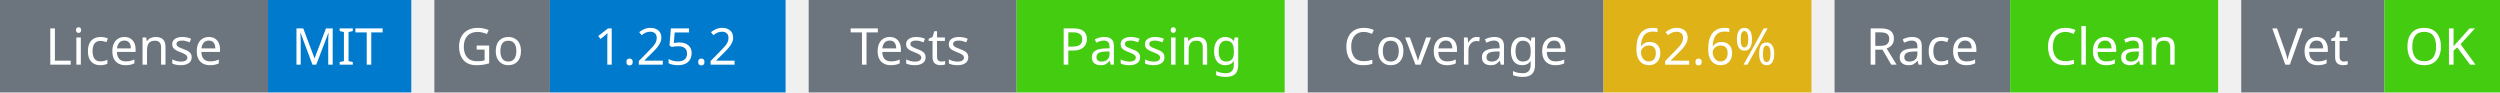
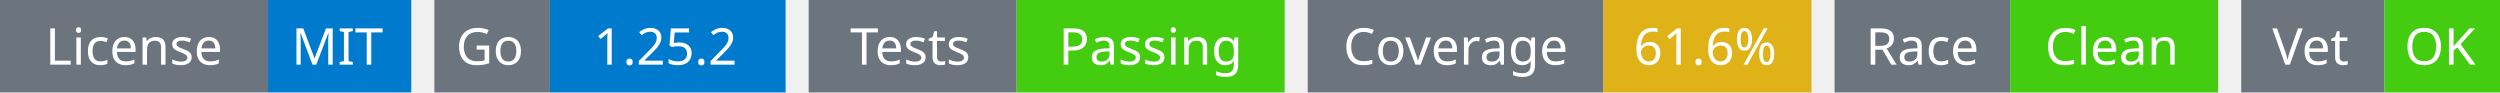
<svg xmlns="http://www.w3.org/2000/svg" width="541" height="20" viewBox="0 0 541 20">
  <g transform="translate(0, 0)">
    <rect x="0" y="0" width="58" height="20" fill="#6c757d" />
    <rect x="58" y="0" width="31" height="20" fill="#007acc" />
    <text x="29" y="14" text-anchor="middle" font-family="sans-serif" font-size="11" fill="white">License</text>
    <text x="73" y="14" text-anchor="middle" font-family="sans-serif" font-size="11" fill="white">MIT</text>
  </g>
  <g transform="translate(94, 0)">
    <rect x="0" y="0" width="25" height="20" fill="#6c757d" />
    <rect x="25" y="0" width="51" height="20" fill="#007acc" />
    <text x="12" y="14" text-anchor="middle" font-family="sans-serif" font-size="11" fill="white">Go</text>
    <text x="50" y="14" text-anchor="middle" font-family="sans-serif" font-size="11" fill="white">1.25.2</text>
  </g>
  <g transform="translate(175, 0)">
    <rect x="0" y="0" width="45" height="20" fill="#6c757d" />
    <rect x="45" y="0" width="58" height="20" fill="#4c1" />
    <text x="22" y="14" text-anchor="middle" font-family="sans-serif" font-size="11" fill="white">Tests</text>
    <text x="74" y="14" text-anchor="middle" font-family="sans-serif" font-size="11" fill="white">Passing</text>
  </g>
  <g transform="translate(283, 0)">
    <rect x="0" y="0" width="64" height="20" fill="#6c757d" />
    <rect x="64" y="0" width="45" height="20" fill="#dfb317" />
    <text x="32" y="14" text-anchor="middle" font-family="sans-serif" font-size="11" fill="white">Coverage</text>
-     <text x="86" y="14" text-anchor="middle" font-family="sans-serif" font-size="11" fill="white">62.6%</text>
+     <text x="86" y="14" text-anchor="middle" font-family="sans-serif" font-size="11" fill="white">61.6%</text>
  </g>
  <g transform="translate(397, 0)">
    <rect x="0" y="0" width="38" height="20" fill="#6c757d" />
    <rect x="38" y="0" width="45" height="20" fill="#4c1" />
    <text x="19" y="14" text-anchor="middle" font-family="sans-serif" font-size="11" fill="white">Race</text>
    <text x="60" y="14" text-anchor="middle" font-family="sans-serif" font-size="11" fill="white">Clean</text>
  </g>
  <g transform="translate(485, 0)">
    <rect x="0" y="0" width="31" height="20" fill="#6c757d" />
    <rect x="31" y="0" width="25" height="20" fill="#4c1" />
    <text x="15" y="14" text-anchor="middle" font-family="sans-serif" font-size="11" fill="white">Vet</text>
    <text x="43" y="14" text-anchor="middle" font-family="sans-serif" font-size="11" fill="white">OK</text>
  </g>
</svg>
